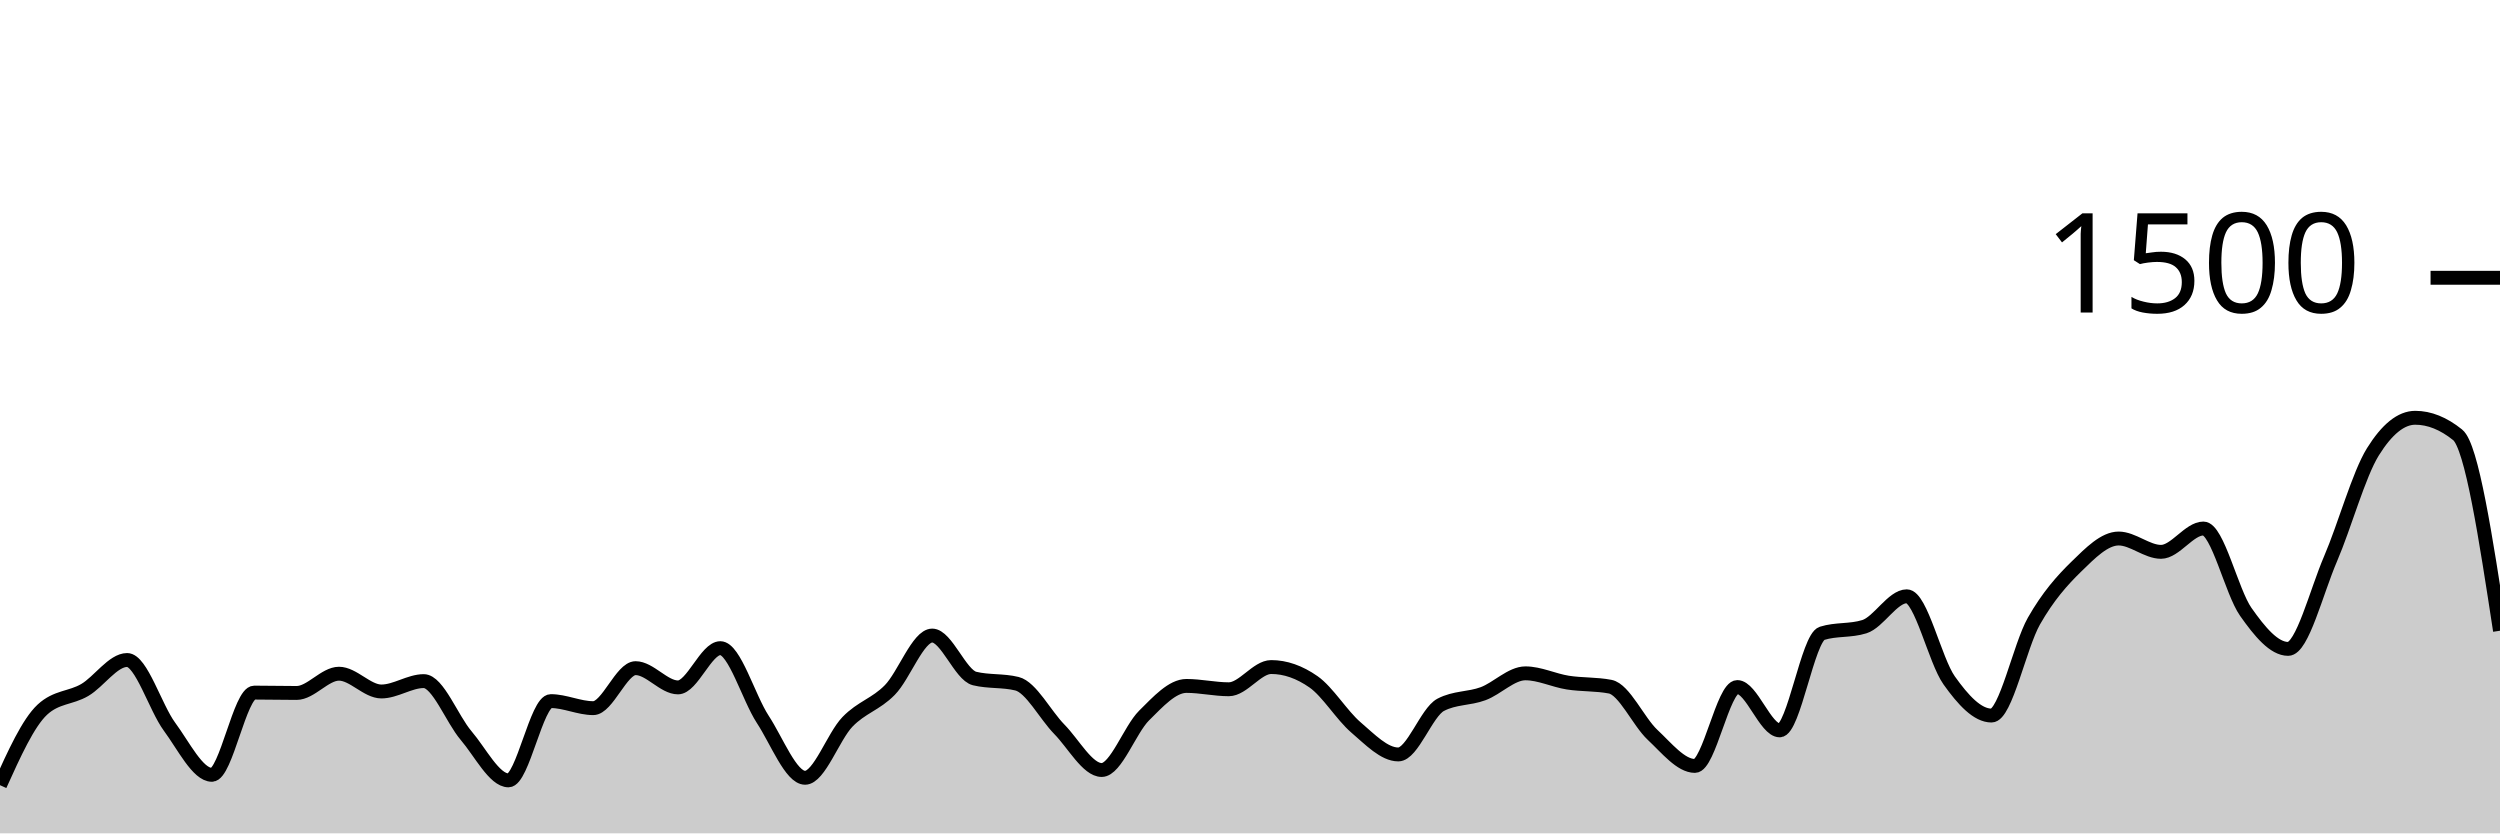
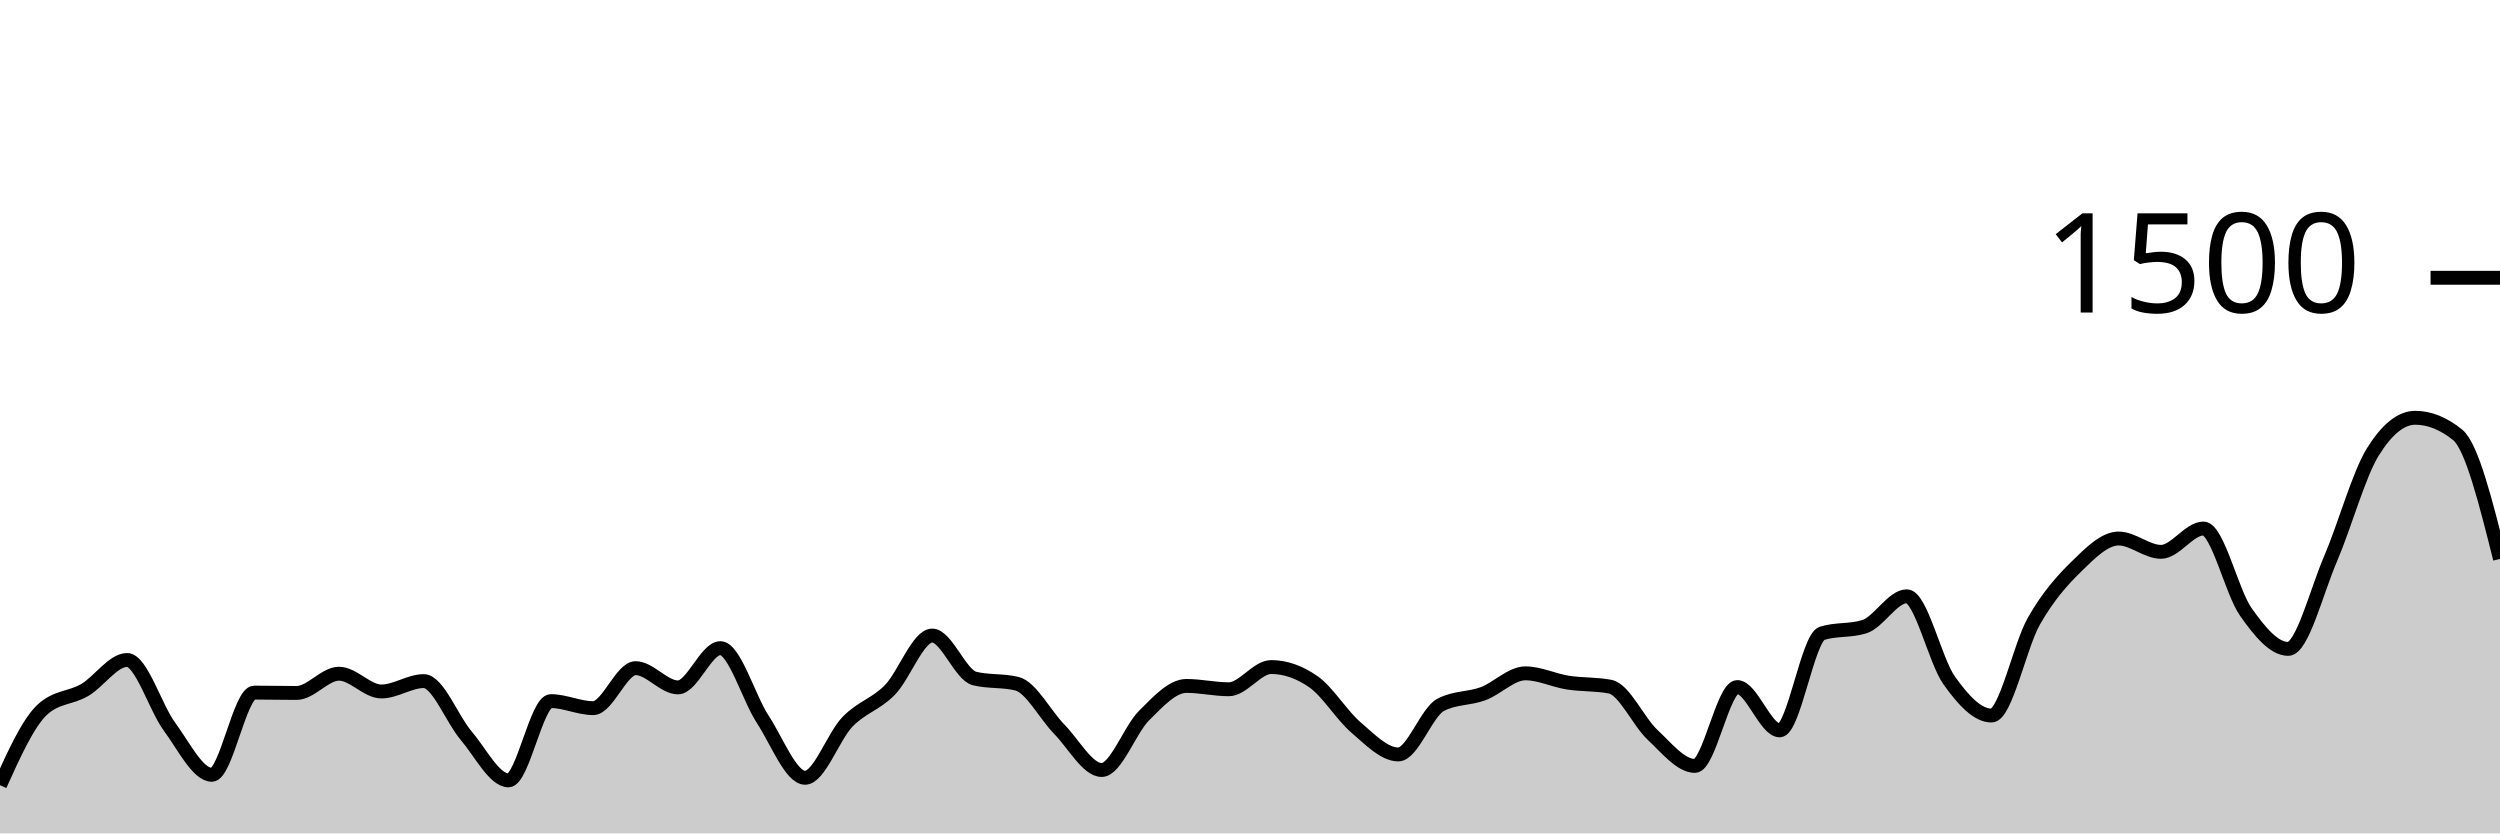
<svg xmlns="http://www.w3.org/2000/svg" viewBox="0 0 180 60">
  <g transform="translate(0,20)">
-     <path class="area" fill="rgba(0, 0, 0, 0.2)" d="M0,36.533C1.017,34.284,2.034,32.036,3.051,31.093C4.068,30.151,5.085,30.276,6.102,29.68C7.119,29.084,8.136,27.52,9.153,27.52C10.169,27.52,11.186,30.942,12.203,32.32C13.22,33.698,14.237,35.787,15.254,35.787C16.271,35.787,17.288,29.867,18.305,29.867C19.322,29.867,20.339,29.893,21.356,29.893C22.373,29.893,23.39,28.507,24.407,28.507C25.424,28.507,26.441,29.787,27.458,29.787C28.475,29.787,29.492,29.04,30.508,29.04C31.525,29.04,32.542,31.769,33.559,32.96C34.576,34.151,35.593,36.187,36.61,36.187C37.627,36.187,38.644,30.48,39.661,30.48C40.678,30.48,41.695,30.987,42.712,30.987C43.729,30.987,44.746,28.107,45.763,28.107C46.78,28.107,47.797,29.493,48.814,29.493C49.831,29.493,50.847,26.667,51.864,26.667C52.881,26.667,53.898,30.231,54.915,31.787C55.932,33.342,56.949,36,57.966,36C58.983,36,60,33.027,61.017,31.973C62.034,30.92,63.051,30.716,64.068,29.68C65.085,28.644,66.102,25.76,67.119,25.76C68.136,25.76,69.153,28.604,70.169,28.853C71.186,29.102,72.203,28.978,73.22,29.227C74.237,29.476,75.254,31.471,76.271,32.507C77.288,33.542,78.305,35.44,79.322,35.44C80.339,35.44,81.356,32.529,82.373,31.52C83.39,30.511,84.407,29.387,85.424,29.387C86.441,29.387,87.458,29.627,88.475,29.627C89.492,29.627,90.508,28.027,91.525,28.027C92.542,28.027,93.559,28.382,94.576,29.093C95.593,29.804,96.61,31.502,97.627,32.373C98.644,33.244,99.661,34.32,100.678,34.32C101.695,34.32,102.712,31.28,103.729,30.747C104.746,30.213,105.763,30.324,106.78,29.947C107.797,29.569,108.814,28.48,109.831,28.48C110.847,28.48,111.864,28.987,112.881,29.147C113.898,29.307,114.915,29.244,115.932,29.44C116.949,29.636,117.966,31.956,118.983,32.907C120,33.858,121.017,35.147,122.034,35.147C123.051,35.147,124.068,29.467,125.085,29.467C126.102,29.467,127.119,32.587,128.136,32.587C129.153,32.587,130.169,25.92,131.186,25.6C132.203,25.28,133.22,25.44,134.237,25.12C135.254,24.8,136.271,22.933,137.288,22.933C138.305,22.933,139.322,27.556,140.339,28.987C141.356,30.418,142.373,31.52,143.39,31.52C144.407,31.52,145.424,26.507,146.441,24.72C147.458,22.933,148.475,21.791,149.492,20.8C150.508,19.809,151.525,18.773,152.542,18.773C153.559,18.773,154.576,19.733,155.593,19.733C156.61,19.733,157.627,18.053,158.644,18.053C159.661,18.053,160.678,22.609,161.695,24.053C162.712,25.498,163.729,26.72,164.746,26.72C165.763,26.72,166.78,22.604,167.797,20.24C168.814,17.876,169.831,14.169,170.847,12.533C171.864,10.898,172.881,10.08,173.898,10.08C174.915,10.08,175.932,10.489,176.949,11.307C177.966,12.124,178.983,18.769,180,25.413L180,40C178.983,40,177.966,40,176.949,40C175.932,40,174.915,40,173.898,40C172.881,40,171.864,40,170.847,40C169.831,40,168.814,40,167.797,40C166.78,40,165.763,40,164.746,40C163.729,40,162.712,40,161.695,40C160.678,40,159.661,40,158.644,40C157.627,40,156.61,40,155.593,40C154.576,40,153.559,40,152.542,40C151.525,40,150.508,40,149.492,40C148.475,40,147.458,40,146.441,40C145.424,40,144.407,40,143.39,40C142.373,40,141.356,40,140.339,40C139.322,40,138.305,40,137.288,40C136.271,40,135.254,40,134.237,40C133.22,40,132.203,40,131.186,40C130.169,40,129.153,40,128.136,40C127.119,40,126.102,40,125.085,40C124.068,40,123.051,40,122.034,40C121.017,40,120,40,118.983,40C117.966,40,116.949,40,115.932,40C114.915,40,113.898,40,112.881,40C111.864,40,110.847,40,109.831,40C108.814,40,107.797,40,106.78,40C105.763,40,104.746,40,103.729,40C102.712,40,101.695,40,100.678,40C99.661,40,98.644,40,97.627,40C96.61,40,95.593,40,94.576,40C93.559,40,92.542,40,91.525,40C90.508,40,89.492,40,88.475,40C87.458,40,86.441,40,85.424,40C84.407,40,83.39,40,82.373,40C81.356,40,80.339,40,79.322,40C78.305,40,77.288,40,76.271,40C75.254,40,74.237,40,73.22,40C72.203,40,71.186,40,70.169,40C69.153,40,68.136,40,67.119,40C66.102,40,65.085,40,64.068,40C63.051,40,62.034,40,61.017,40C60,40,58.983,40,57.966,40C56.949,40,55.932,40,54.915,40C53.898,40,52.881,40,51.864,40C50.847,40,49.831,40,48.814,40C47.797,40,46.78,40,45.763,40C44.746,40,43.729,40,42.712,40C41.695,40,40.678,40,39.661,40C38.644,40,37.627,40,36.61,40C35.593,40,34.576,40,33.559,40C32.542,40,31.525,40,30.508,40C29.492,40,28.475,40,27.458,40C26.441,40,25.424,40,24.407,40C23.39,40,22.373,40,21.356,40C20.339,40,19.322,40,18.305,40C17.288,40,16.271,40,15.254,40C14.237,40,13.22,40,12.203,40C11.186,40,10.169,40,9.153,40C8.136,40,7.119,40,6.102,40C5.085,40,4.068,40,3.051,40C2.034,40,1.017,40,0,40Z" />
-     <path class="line" stroke="black" fill="none" d="M0,36.533C1.017,34.284,2.034,32.036,3.051,31.093C4.068,30.151,5.085,30.276,6.102,29.68C7.119,29.084,8.136,27.52,9.153,27.52C10.169,27.52,11.186,30.942,12.203,32.32C13.22,33.698,14.237,35.787,15.254,35.787C16.271,35.787,17.288,29.867,18.305,29.867C19.322,29.867,20.339,29.893,21.356,29.893C22.373,29.893,23.39,28.507,24.407,28.507C25.424,28.507,26.441,29.787,27.458,29.787C28.475,29.787,29.492,29.04,30.508,29.04C31.525,29.04,32.542,31.769,33.559,32.96C34.576,34.151,35.593,36.187,36.61,36.187C37.627,36.187,38.644,30.48,39.661,30.48C40.678,30.48,41.695,30.987,42.712,30.987C43.729,30.987,44.746,28.107,45.763,28.107C46.78,28.107,47.797,29.493,48.814,29.493C49.831,29.493,50.847,26.667,51.864,26.667C52.881,26.667,53.898,30.231,54.915,31.787C55.932,33.342,56.949,36,57.966,36C58.983,36,60,33.027,61.017,31.973C62.034,30.92,63.051,30.716,64.068,29.68C65.085,28.644,66.102,25.76,67.119,25.76C68.136,25.76,69.153,28.604,70.169,28.853C71.186,29.102,72.203,28.978,73.22,29.227C74.237,29.476,75.254,31.471,76.271,32.507C77.288,33.542,78.305,35.44,79.322,35.44C80.339,35.44,81.356,32.529,82.373,31.52C83.39,30.511,84.407,29.387,85.424,29.387C86.441,29.387,87.458,29.627,88.475,29.627C89.492,29.627,90.508,28.027,91.525,28.027C92.542,28.027,93.559,28.382,94.576,29.093C95.593,29.804,96.61,31.502,97.627,32.373C98.644,33.244,99.661,34.32,100.678,34.32C101.695,34.32,102.712,31.28,103.729,30.747C104.746,30.213,105.763,30.324,106.78,29.947C107.797,29.569,108.814,28.48,109.831,28.48C110.847,28.48,111.864,28.987,112.881,29.147C113.898,29.307,114.915,29.244,115.932,29.44C116.949,29.636,117.966,31.956,118.983,32.907C120,33.858,121.017,35.147,122.034,35.147C123.051,35.147,124.068,29.467,125.085,29.467C126.102,29.467,127.119,32.587,128.136,32.587C129.153,32.587,130.169,25.92,131.186,25.6C132.203,25.28,133.22,25.44,134.237,25.12C135.254,24.8,136.271,22.933,137.288,22.933C138.305,22.933,139.322,27.556,140.339,28.987C141.356,30.418,142.373,31.52,143.39,31.52C144.407,31.52,145.424,26.507,146.441,24.72C147.458,22.933,148.475,21.791,149.492,20.8C150.508,19.809,151.525,18.773,152.542,18.773C153.559,18.773,154.576,19.733,155.593,19.733C156.61,19.733,157.627,18.053,158.644,18.053C159.661,18.053,160.678,22.609,161.695,24.053C162.712,25.498,163.729,26.72,164.746,26.72C165.763,26.72,166.78,22.604,167.797,20.24C168.814,17.876,169.831,14.169,170.847,12.533C171.864,10.898,172.881,10.08,173.898,10.08C174.915,10.08,175.932,10.489,176.949,11.307C177.966,12.124,178.983,18.769,180,25.413" />
+     <path class="area" fill="rgba(0, 0, 0, 0.2)" d="M0,36.533C1.017,34.284,2.034,32.036,3.051,31.093C4.068,30.151,5.085,30.276,6.102,29.68C7.119,29.084,8.136,27.52,9.153,27.52C10.169,27.52,11.186,30.942,12.203,32.32C13.22,33.698,14.237,35.787,15.254,35.787C16.271,35.787,17.288,29.867,18.305,29.867C19.322,29.867,20.339,29.893,21.356,29.893C22.373,29.893,23.39,28.507,24.407,28.507C25.424,28.507,26.441,29.787,27.458,29.787C28.475,29.787,29.492,29.04,30.508,29.04C31.525,29.04,32.542,31.769,33.559,32.96C34.576,34.151,35.593,36.187,36.61,36.187C37.627,36.187,38.644,30.48,39.661,30.48C40.678,30.48,41.695,30.987,42.712,30.987C43.729,30.987,44.746,28.107,45.763,28.107C46.78,28.107,47.797,29.493,48.814,29.493C49.831,29.493,50.847,26.667,51.864,26.667C52.881,26.667,53.898,30.231,54.915,31.787C55.932,33.342,56.949,36,57.966,36C58.983,36,60,33.027,61.017,31.973C62.034,30.92,63.051,30.716,64.068,29.68C65.085,28.644,66.102,25.76,67.119,25.76C68.136,25.76,69.153,28.604,70.169,28.853C71.186,29.102,72.203,28.978,73.22,29.227C74.237,29.476,75.254,31.471,76.271,32.507C77.288,33.542,78.305,35.44,79.322,35.44C80.339,35.44,81.356,32.529,82.373,31.52C83.39,30.511,84.407,29.387,85.424,29.387C86.441,29.387,87.458,29.627,88.475,29.627C89.492,29.627,90.508,28.027,91.525,28.027C92.542,28.027,93.559,28.382,94.576,29.093C95.593,29.804,96.61,31.502,97.627,32.373C98.644,33.244,99.661,34.32,100.678,34.32C101.695,34.32,102.712,31.28,103.729,30.747C104.746,30.213,105.763,30.324,106.78,29.947C107.797,29.569,108.814,28.48,109.831,28.48C110.847,28.48,111.864,28.987,112.881,29.147C113.898,29.307,114.915,29.244,115.932,29.44C116.949,29.636,117.966,31.956,118.983,32.907C120,33.858,121.017,35.147,122.034,35.147C123.051,35.147,124.068,29.467,125.085,29.467C126.102,29.467,127.119,32.587,128.136,32.587C129.153,32.587,130.169,25.92,131.186,25.6C132.203,25.28,133.22,25.44,134.237,25.12C135.254,24.8,136.271,22.933,137.288,22.933C138.305,22.933,139.322,27.556,140.339,28.987C141.356,30.418,142.373,31.52,143.39,31.52C144.407,31.52,145.424,26.507,146.441,24.72C147.458,22.933,148.475,21.791,149.492,20.8C150.508,19.809,151.525,18.773,152.542,18.773C153.559,18.773,154.576,19.733,155.593,19.733C156.61,19.733,157.627,18.053,158.644,18.053C159.661,18.053,160.678,22.609,161.695,24.053C162.712,25.498,163.729,26.72,164.746,26.72C165.763,26.72,166.78,22.604,167.797,20.24C168.814,17.876,169.831,14.169,170.847,12.533C171.864,10.898,172.881,10.08,173.898,10.08C174.915,10.08,175.932,10.489,176.949,11.307C177.966,12.124,178.983,16.182,180,20.24L180,40C178.983,40,177.966,40,176.949,40C175.932,40,174.915,40,173.898,40C172.881,40,171.864,40,170.847,40C169.831,40,168.814,40,167.797,40C166.78,40,165.763,40,164.746,40C163.729,40,162.712,40,161.695,40C160.678,40,159.661,40,158.644,40C157.627,40,156.61,40,155.593,40C154.576,40,153.559,40,152.542,40C151.525,40,150.508,40,149.492,40C148.475,40,147.458,40,146.441,40C145.424,40,144.407,40,143.39,40C142.373,40,141.356,40,140.339,40C139.322,40,138.305,40,137.288,40C136.271,40,135.254,40,134.237,40C133.22,40,132.203,40,131.186,40C130.169,40,129.153,40,128.136,40C127.119,40,126.102,40,125.085,40C124.068,40,123.051,40,122.034,40C121.017,40,120,40,118.983,40C117.966,40,116.949,40,115.932,40C114.915,40,113.898,40,112.881,40C111.864,40,110.847,40,109.831,40C108.814,40,107.797,40,106.78,40C105.763,40,104.746,40,103.729,40C102.712,40,101.695,40,100.678,40C99.661,40,98.644,40,97.627,40C96.61,40,95.593,40,94.576,40C93.559,40,92.542,40,91.525,40C90.508,40,89.492,40,88.475,40C87.458,40,86.441,40,85.424,40C84.407,40,83.39,40,82.373,40C81.356,40,80.339,40,79.322,40C78.305,40,77.288,40,76.271,40C75.254,40,74.237,40,73.22,40C72.203,40,71.186,40,70.169,40C69.153,40,68.136,40,67.119,40C66.102,40,65.085,40,64.068,40C63.051,40,62.034,40,61.017,40C60,40,58.983,40,57.966,40C56.949,40,55.932,40,54.915,40C53.898,40,52.881,40,51.864,40C50.847,40,49.831,40,48.814,40C47.797,40,46.78,40,45.763,40C44.746,40,43.729,40,42.712,40C41.695,40,40.678,40,39.661,40C38.644,40,37.627,40,36.61,40C35.593,40,34.576,40,33.559,40C32.542,40,31.525,40,30.508,40C29.492,40,28.475,40,27.458,40C26.441,40,25.424,40,24.407,40C23.39,40,22.373,40,21.356,40C20.339,40,19.322,40,18.305,40C17.288,40,16.271,40,15.254,40C14.237,40,13.22,40,12.203,40C11.186,40,10.169,40,9.153,40C8.136,40,7.119,40,6.102,40C5.085,40,4.068,40,3.051,40C2.034,40,1.017,40,0,40Z" />
+     <path class="line" stroke="black" fill="none" d="M0,36.533C1.017,34.284,2.034,32.036,3.051,31.093C4.068,30.151,5.085,30.276,6.102,29.68C7.119,29.084,8.136,27.52,9.153,27.52C10.169,27.52,11.186,30.942,12.203,32.32C13.22,33.698,14.237,35.787,15.254,35.787C16.271,35.787,17.288,29.867,18.305,29.867C19.322,29.867,20.339,29.893,21.356,29.893C22.373,29.893,23.39,28.507,24.407,28.507C25.424,28.507,26.441,29.787,27.458,29.787C28.475,29.787,29.492,29.04,30.508,29.04C31.525,29.04,32.542,31.769,33.559,32.96C34.576,34.151,35.593,36.187,36.61,36.187C37.627,36.187,38.644,30.48,39.661,30.48C40.678,30.48,41.695,30.987,42.712,30.987C43.729,30.987,44.746,28.107,45.763,28.107C46.78,28.107,47.797,29.493,48.814,29.493C49.831,29.493,50.847,26.667,51.864,26.667C52.881,26.667,53.898,30.231,54.915,31.787C55.932,33.342,56.949,36,57.966,36C58.983,36,60,33.027,61.017,31.973C62.034,30.92,63.051,30.716,64.068,29.68C65.085,28.644,66.102,25.76,67.119,25.76C68.136,25.76,69.153,28.604,70.169,28.853C71.186,29.102,72.203,28.978,73.22,29.227C74.237,29.476,75.254,31.471,76.271,32.507C77.288,33.542,78.305,35.44,79.322,35.44C80.339,35.44,81.356,32.529,82.373,31.52C83.39,30.511,84.407,29.387,85.424,29.387C86.441,29.387,87.458,29.627,88.475,29.627C89.492,29.627,90.508,28.027,91.525,28.027C92.542,28.027,93.559,28.382,94.576,29.093C95.593,29.804,96.61,31.502,97.627,32.373C98.644,33.244,99.661,34.32,100.678,34.32C101.695,34.32,102.712,31.28,103.729,30.747C104.746,30.213,105.763,30.324,106.78,29.947C107.797,29.569,108.814,28.48,109.831,28.48C110.847,28.48,111.864,28.987,112.881,29.147C113.898,29.307,114.915,29.244,115.932,29.44C116.949,29.636,117.966,31.956,118.983,32.907C120,33.858,121.017,35.147,122.034,35.147C123.051,35.147,124.068,29.467,125.085,29.467C126.102,29.467,127.119,32.587,128.136,32.587C129.153,32.587,130.169,25.92,131.186,25.6C132.203,25.28,133.22,25.44,134.237,25.12C135.254,24.8,136.271,22.933,137.288,22.933C138.305,22.933,139.322,27.556,140.339,28.987C141.356,30.418,142.373,31.52,143.39,31.52C144.407,31.52,145.424,26.507,146.441,24.72C147.458,22.933,148.475,21.791,149.492,20.8C150.508,19.809,151.525,18.773,152.542,18.773C153.559,18.773,154.576,19.733,155.593,19.733C156.61,19.733,157.627,18.053,158.644,18.053C159.661,18.053,160.678,22.609,161.695,24.053C162.712,25.498,163.729,26.72,164.746,26.72C165.763,26.72,166.78,22.604,167.797,20.24C168.814,17.876,169.831,14.169,170.847,12.533C171.864,10.898,172.881,10.08,173.898,10.08C174.915,10.08,175.932,10.489,176.949,11.307C177.966,12.124,178.983,16.182,180,20.24" />
    <path class="axis-ceiling" stroke-width="1" stroke="black" fill="none" d="M175,0L180,0" />
    <text class="axis-ceiling-label" font-family="sans-serif" text-anchor="end" font-size="10px" x="170" y="2.5">1500</text>
  </g>
</svg>
